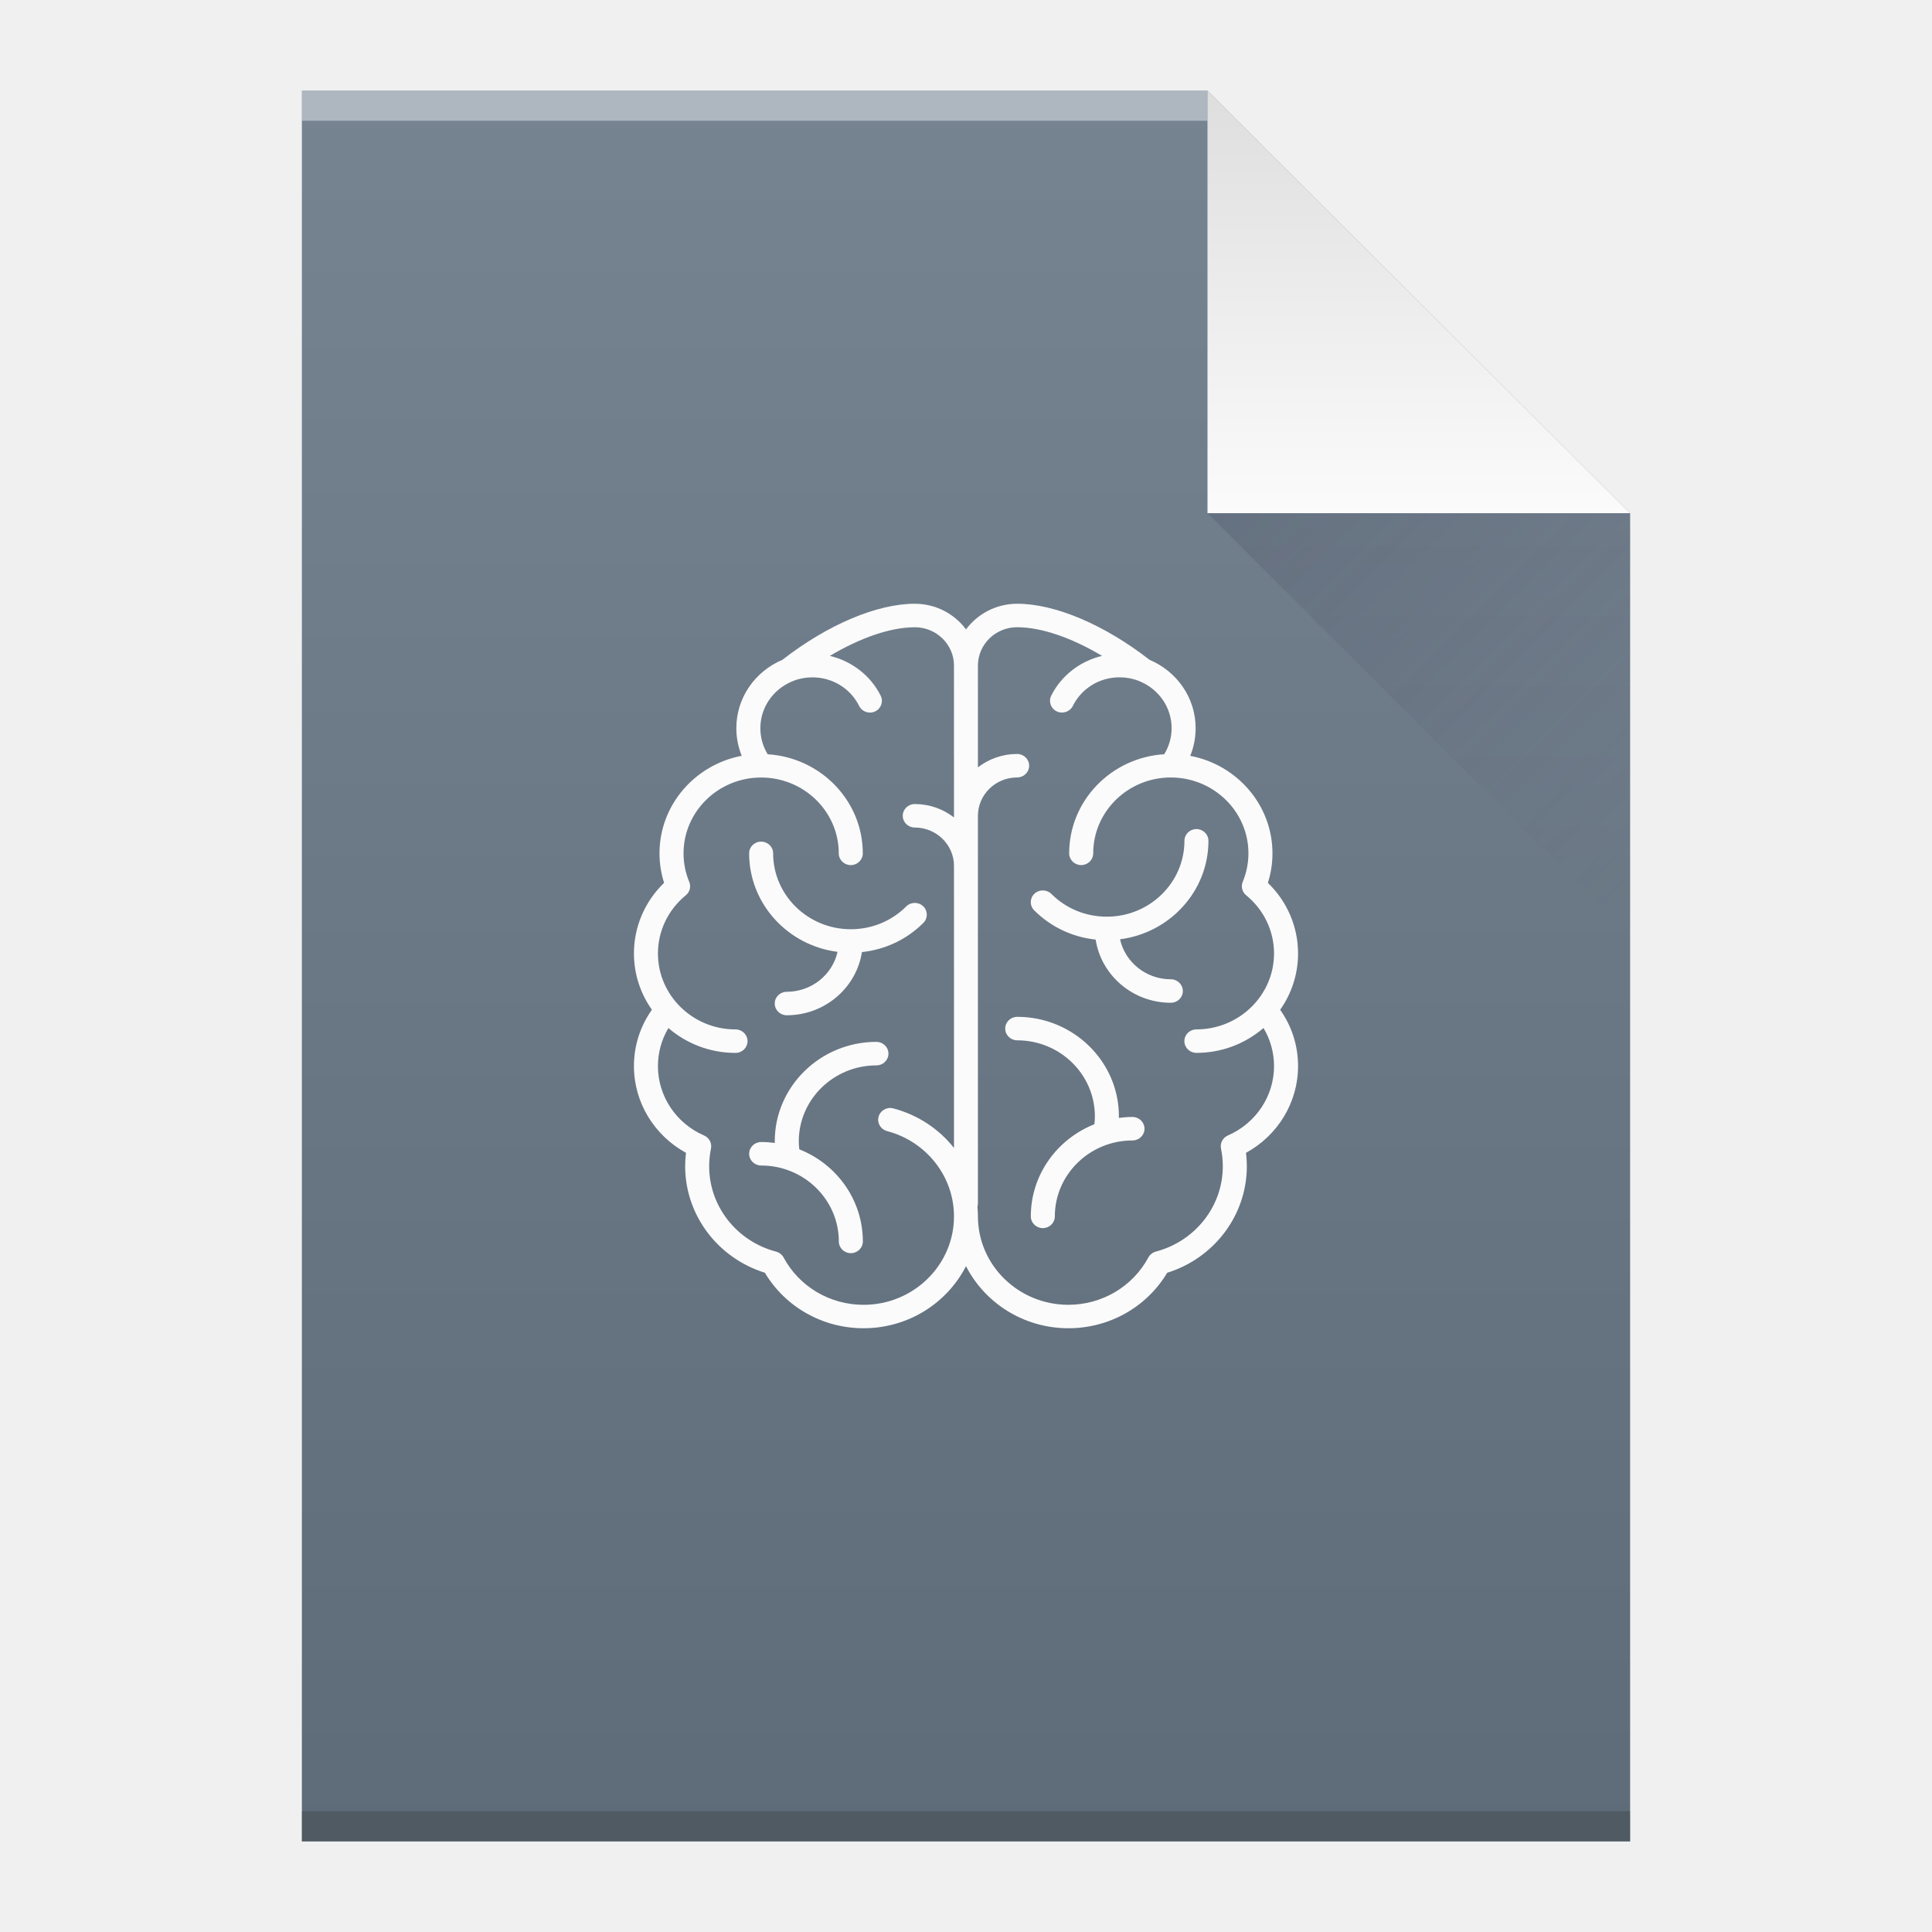
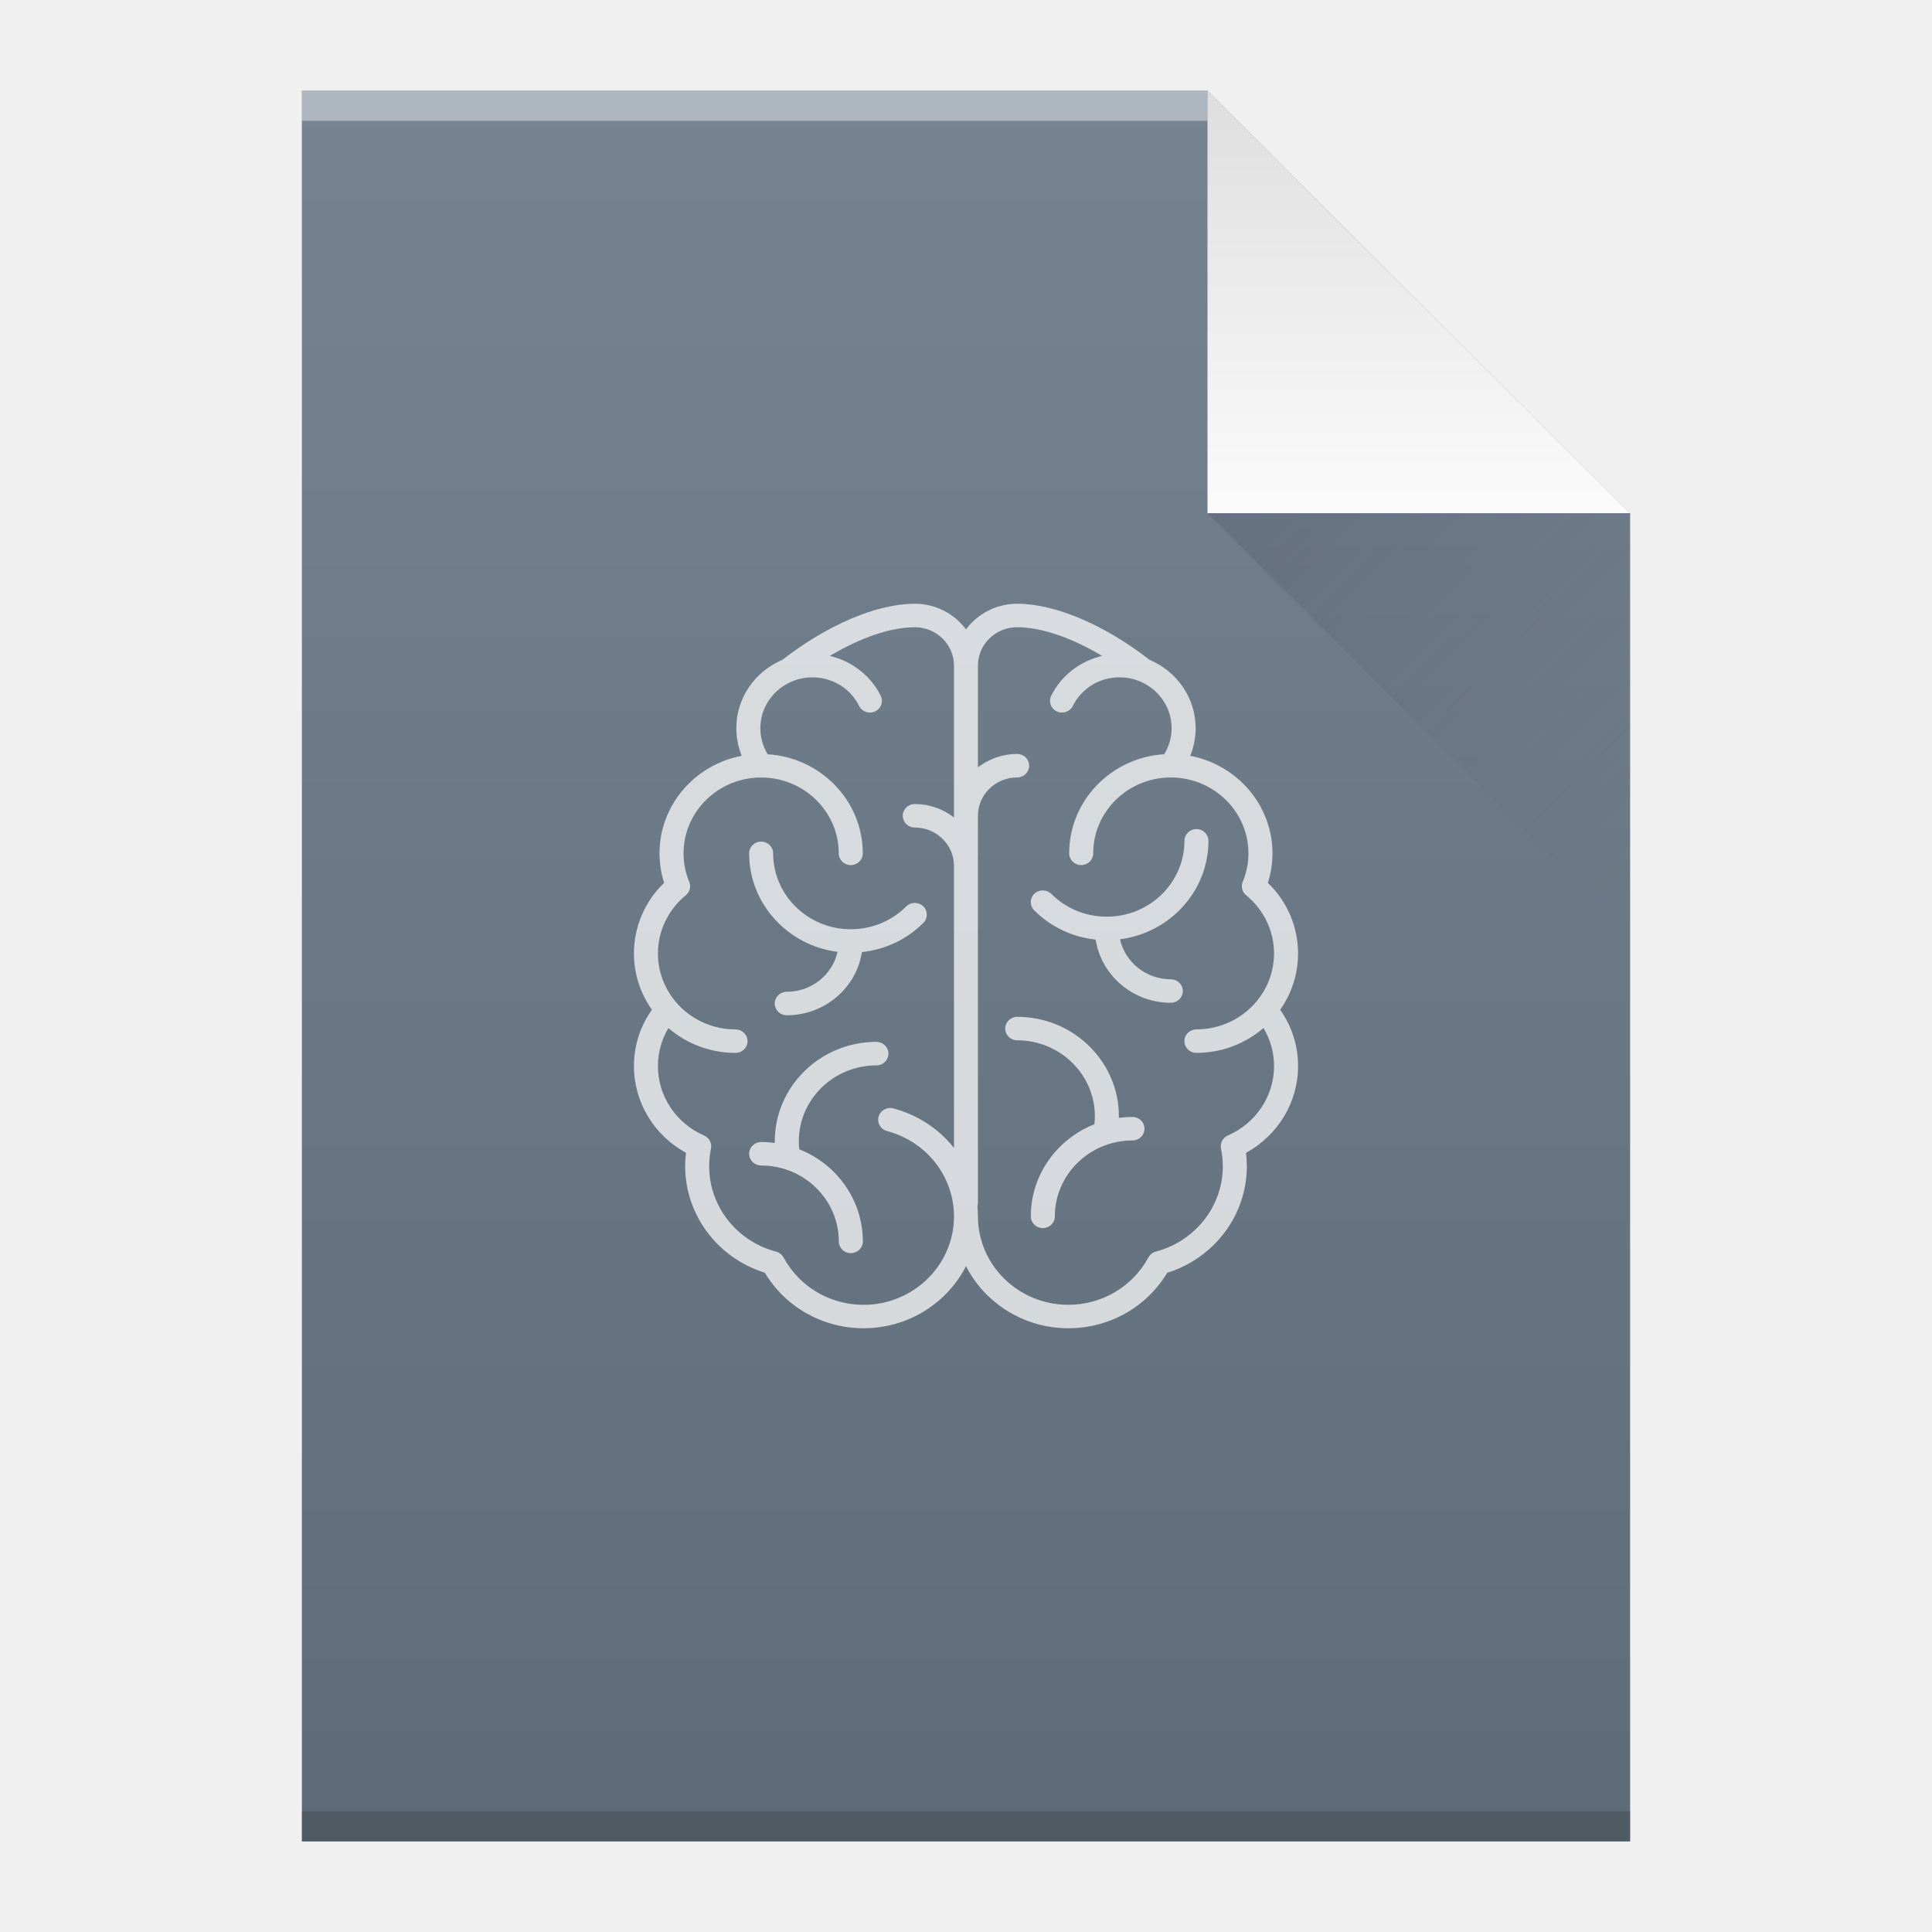
<svg xmlns="http://www.w3.org/2000/svg" xmlns:xlink="http://www.w3.org/1999/xlink" viewBox="0 0 64 64" id="svg2" version="1.1" width="64" height="64">
  <defs id="defs4">
    <linearGradient id="linearGradient4410">
      <stop style="stop-color:#383e51;stop-opacity:1" offset="0" id="stop4412" />
      <stop style="stop-color:#655c6f;stop-opacity:0" offset="1" id="stop4414" />
    </linearGradient>
    <linearGradient id="linearGradient4351-8">
      <stop id="stop4353-5" offset="0" style="stop-color:#dedede;stop-opacity:1" />
      <stop id="stop4355-8" offset="1" style="stop-color:#fbfbfb;stop-opacity:1" />
    </linearGradient>
    <linearGradient id="linearGradient4300-7-5">
      <stop style="stop-color:#5e6b78;stop-opacity:1" offset="0" id="stop4302-2-4" />
      <stop style="stop-color:#768492;stop-opacity:1" offset="1" id="stop4304-4-4" />
    </linearGradient>
    <linearGradient xlink:href="#linearGradient4300-7-5" id="linearGradient4306-5" y1="3" y2="61" x2="5" gradientUnits="userSpaceOnUse" gradientTransform="matrix(1,0,0,-1,0,64)" x1="5" />
    <linearGradient xlink:href="#linearGradient4351-8" id="linearGradient4357-8" y1="61" y2="47" x2="0" gradientUnits="userSpaceOnUse" gradientTransform="matrix(1,0,0,-1,0,64)" />
    <linearGradient xlink:href="#linearGradient4410" id="linearGradient4427-5" y1="17" x1="40" y2="31" x2="54" gradientUnits="userSpaceOnUse" />
  </defs>
  <path style="fill:url(#linearGradient4306-5);fill-opacity:1" id="rect3500-9" d="m 10,61 0,-58 30,0 14,14 0,30 0,14 -14,0 -30,0 z" />
  <rect width="30" x="10" y="-4" height="1" style="fill:#ffffff;fill-opacity:0.412" id="rect4169-2" transform="scale(1,-1)" />
  <rect width="44" x="10" y="-61" height="1" style="fill:#2e3132;fill-opacity:0.294" id="rect4236-8" transform="scale(1,-1)" />
  <path style="fill:url(#linearGradient4357-8);fill-opacity:1.0;fill-rule:evenodd" id="path4314-9" d="M 54,17 40,3 40,17 Z" />
  <path style="opacity:0.2;fill:url(#linearGradient4427-5);fill-rule:evenodd" id="path4320-7" d="M 40,17 54,31 54,17 Z" />
-   <path style="fill:#fbfbfb;fill-opacity:1" d="m 30.303,20 c -1.254,0 -2.889,0.693 -4.384,1.857 -0.897,0.377 -1.527,1.249 -1.527,2.263 0,0.318 0.061,0.628 0.179,0.917 -1.55,0.294 -2.724,1.629 -2.724,3.23 0,0.333 0.051,0.661 0.152,0.978 C 21.361,29.862 21,30.699 21,31.584 c 0,0.692 0.22,1.334 0.595,1.865 C 21.206,33.999 21,34.642 21,35.317 c 0,1.197 0.667,2.293 1.724,2.871 -0.018,0.148 -0.027,0.297 -0.027,0.446 0,1.614 1.078,3.041 2.64,3.527 C 26.017,43.299 27.253,44 28.607,44 30.091,44 31.378,43.161 32,41.943 32.622,43.161 33.909,44 35.393,44 c 1.354,0 2.592,-0.701 3.272,-1.838 1.563,-0.486 2.638,-1.913 2.638,-3.527 0,-0.149 -0.009,-0.298 -0.027,-0.446 1.057,-0.578 1.724,-1.675 1.724,-2.871 0,-0.676 -0.204,-1.318 -0.593,-1.868 0.374,-0.53 0.593,-1.173 0.593,-1.865 0,-0.885 -0.361,-1.723 -1,-2.339 0.101,-0.317 0.152,-0.645 0.152,-0.978 0,-1.6 -1.174,-2.936 -2.724,-3.23 0.118,-0.289 0.179,-0.599 0.179,-0.917 0,-1.014 -0.63,-1.886 -1.527,-2.263 C 36.585,20.693 34.951,20 33.697,20 32.999,20 32.381,20.336 32,20.85 31.619,20.336 31.001,20 30.303,20 Z m 0,0.778 c 0.716,0 1.299,0.57 1.299,1.27 l 0,5.031 C 31.245,26.802 30.794,26.635 30.303,26.635 c -0.22,0 -0.398,0.174 -0.398,0.389 0,0.215 0.178,0.389 0.398,0.389 0.716,0 1.299,0.57 1.299,1.27 l 0,9.344 c -0.494,-0.624 -1.191,-1.094 -2.01,-1.31 -0.212,-0.056 -0.431,0.067 -0.488,0.275 -0.057,0.207 0.069,0.421 0.281,0.477 1.306,0.343 2.217,1.505 2.217,2.826 0,1.615 -1.344,2.929 -2.995,2.929 -1.115,0 -2.13,-0.602 -2.65,-1.569 -0.052,-0.096 -0.143,-0.166 -0.25,-0.194 -1.305,-0.343 -2.215,-1.504 -2.215,-2.824 0,-0.197 0.02,-0.396 0.06,-0.589 0.037,-0.179 -0.058,-0.359 -0.228,-0.433 -0.929,-0.404 -1.529,-1.304 -1.529,-2.296 0,-0.451 0.119,-0.882 0.347,-1.264 0.594,0.512 1.371,0.824 2.223,0.824 0.22,0 0.398,-0.174 0.398,-0.389 0,-0.215 -0.178,-0.389 -0.398,-0.389 -1.418,0 -2.57,-1.129 -2.57,-2.515 0,-0.746 0.337,-1.45 0.924,-1.929 0.133,-0.108 0.178,-0.288 0.113,-0.444 -0.126,-0.302 -0.189,-0.62 -0.189,-0.944 0,-1.386 1.152,-2.513 2.57,-2.513 1.418,0 2.572,1.127 2.572,2.513 0,0.215 0.178,0.389 0.398,0.389 0.22,0 0.398,-0.174 0.398,-0.389 0,-1.744 -1.395,-3.174 -3.151,-3.283 -0.159,-0.26 -0.242,-0.557 -0.242,-0.864 0,-0.693 0.43,-1.288 1.043,-1.546 0.024,-0.007 0.046,-0.017 0.068,-0.029 0.19,-0.071 0.395,-0.109 0.61,-0.109 0.666,0 1.261,0.364 1.552,0.949 0.096,0.193 0.333,0.273 0.53,0.179 0.198,-0.094 0.279,-0.325 0.183,-0.519 -0.332,-0.669 -0.961,-1.149 -1.685,-1.319 1.015,-0.605 2.014,-0.949 2.812,-0.949 z m 3.393,0 c 0.798,0 1.797,0.344 2.812,0.949 -0.724,0.17 -1.353,0.651 -1.685,1.319 -0.096,0.193 -0.014,0.425 0.183,0.519 0.198,0.094 0.436,0.014 0.532,-0.179 0.291,-0.586 0.885,-0.949 1.55,-0.949 0.215,0 0.421,0.038 0.61,0.109 0.022,0.011 0.047,0.022 0.07,0.029 0.613,0.258 1.043,0.853 1.043,1.546 0,0.307 -0.085,0.604 -0.244,0.864 -1.756,0.109 -3.149,1.539 -3.149,3.283 0,0.215 0.178,0.389 0.398,0.389 0.22,0 0.398,-0.174 0.398,-0.389 0,-1.386 1.152,-2.513 2.57,-2.513 1.418,0 2.572,1.127 2.572,2.513 0,0.324 -0.064,0.641 -0.189,0.944 -0.065,0.157 -0.019,0.336 0.113,0.444 0.587,0.48 0.924,1.183 0.924,1.929 0,1.386 -1.154,2.515 -2.572,2.515 -0.22,0 -0.398,0.174 -0.398,0.389 0,0.215 0.178,0.389 0.398,0.389 0.852,0 1.629,-0.312 2.223,-0.824 0.228,0.382 0.349,0.813 0.349,1.264 0,0.991 -0.6,1.892 -1.529,2.296 -0.17,0.074 -0.265,0.254 -0.228,0.433 0.04,0.193 0.06,0.392 0.06,0.589 0,1.32 -0.912,2.48 -2.217,2.824 -0.107,0.028 -0.196,0.099 -0.248,0.194 -0.52,0.967 -1.537,1.569 -2.652,1.569 -1.652,0 -2.995,-1.314 -2.995,-2.929 0,-0.109 -0.006,-0.219 -0.016,-0.326 0.009,-0.033 0.016,-0.067 0.016,-0.103 l 0,-12.841 c 0,-0.7 0.583,-1.27 1.299,-1.27 0.22,0 0.398,-0.174 0.398,-0.389 0,-0.215 -0.178,-0.389 -0.398,-0.389 -0.49,0 -0.941,0.167 -1.299,0.444 l 0,-3.373 c 0,-0.7 0.583,-1.27 1.299,-1.27 z m 5.938,6.686 c -0.22,0 -0.398,0.174 -0.398,0.389 0,1.386 -1.152,2.513 -2.57,2.513 -0.697,0 -1.349,-0.266 -1.837,-0.753 -0.154,-0.153 -0.407,-0.156 -0.564,-0.006 -0.157,0.15 -0.16,0.396 -0.006,0.549 0.551,0.55 1.264,0.887 2.036,0.969 0.183,1.183 1.23,2.093 2.49,2.093 0.22,0 0.398,-0.174 0.398,-0.389 0,-0.215 -0.178,-0.389 -0.398,-0.389 -0.824,0 -1.514,-0.569 -1.683,-1.325 1.65,-0.211 2.929,-1.592 2.929,-3.262 0,-0.215 -0.178,-0.389 -0.398,-0.389 z m -14.42,0.416 c -0.22,0 -0.398,0.172 -0.398,0.387 0,1.67 1.279,3.054 2.929,3.264 -0.169,0.756 -0.859,1.323 -1.683,1.323 -0.22,0 -0.398,0.174 -0.398,0.389 0,0.215 0.178,0.389 0.398,0.389 1.26,0 2.308,-0.91 2.49,-2.093 0.772,-0.082 1.484,-0.416 2.036,-0.967 0.154,-0.153 0.151,-0.401 -0.006,-0.551 -0.157,-0.15 -0.408,-0.148 -0.562,0.006 -0.488,0.487 -1.14,0.755 -1.837,0.755 -1.418,0 -2.572,-1.129 -2.572,-2.515 0,-0.215 -0.178,-0.387 -0.398,-0.387 z m 8.483,5.804 c -0.22,0 -0.398,0.174 -0.398,0.389 0,0.215 0.178,0.389 0.398,0.389 1.418,0 2.572,1.129 2.572,2.515 0,0.089 -0.006,0.177 -0.016,0.265 -1.234,0.489 -2.106,1.673 -2.106,3.052 0,0.215 0.178,0.389 0.398,0.389 0.22,0 0.398,-0.174 0.398,-0.389 0,-1.386 1.154,-2.515 2.572,-2.515 0.22,0 0.398,-0.174 0.398,-0.389 0,-0.215 -0.178,-0.389 -0.398,-0.389 -0.153,0 -0.305,0.011 -0.452,0.031 3.16e-4,-0.019 0.002,-0.037 0.002,-0.055 0,-1.815 -1.511,-3.293 -3.368,-3.293 z m -4.664,0.829 c -1.856,0 -3.368,1.478 -3.368,3.293 0,0.019 0.002,0.036 0.002,0.055 -0.148,-0.019 -0.299,-0.03 -0.452,-0.03 -0.22,0 -0.398,0.174 -0.398,0.389 0,0.215 0.178,0.389 0.398,0.389 1.418,0 2.572,1.129 2.572,2.515 0,0.215 0.178,0.389 0.398,0.389 0.22,0 0.398,-0.174 0.398,-0.389 0,-1.379 -0.872,-2.564 -2.106,-3.052 -0.009,-0.088 -0.016,-0.176 -0.016,-0.265 0,-1.386 1.154,-2.515 2.572,-2.515 0.22,0 0.398,-0.174 0.398,-0.389 0,-0.215 -0.178,-0.389 -0.398,-0.389 z" id="path5" />
+   <path style="fill:#fbfbfb;fill-opacity:1;opacity:0.75" d="m 30.303,20 c -1.254,0 -2.889,0.693 -4.384,1.857 -0.897,0.377 -1.527,1.249 -1.527,2.263 0,0.318 0.061,0.628 0.179,0.917 -1.55,0.294 -2.724,1.629 -2.724,3.23 0,0.333 0.051,0.661 0.152,0.978 C 21.361,29.862 21,30.699 21,31.584 c 0,0.692 0.22,1.334 0.595,1.865 C 21.206,33.999 21,34.642 21,35.317 c 0,1.197 0.667,2.293 1.724,2.871 -0.018,0.148 -0.027,0.297 -0.027,0.446 0,1.614 1.078,3.041 2.64,3.527 C 26.017,43.299 27.253,44 28.607,44 30.091,44 31.378,43.161 32,41.943 32.622,43.161 33.909,44 35.393,44 c 1.354,0 2.592,-0.701 3.272,-1.838 1.563,-0.486 2.638,-1.913 2.638,-3.527 0,-0.149 -0.009,-0.298 -0.027,-0.446 1.057,-0.578 1.724,-1.675 1.724,-2.871 0,-0.676 -0.204,-1.318 -0.593,-1.868 0.374,-0.53 0.593,-1.173 0.593,-1.865 0,-0.885 -0.361,-1.723 -1,-2.339 0.101,-0.317 0.152,-0.645 0.152,-0.978 0,-1.6 -1.174,-2.936 -2.724,-3.23 0.118,-0.289 0.179,-0.599 0.179,-0.917 0,-1.014 -0.63,-1.886 -1.527,-2.263 C 36.585,20.693 34.951,20 33.697,20 32.999,20 32.381,20.336 32,20.85 31.619,20.336 31.001,20 30.303,20 Z m 0,0.778 c 0.716,0 1.299,0.57 1.299,1.27 l 0,5.031 C 31.245,26.802 30.794,26.635 30.303,26.635 c -0.22,0 -0.398,0.174 -0.398,0.389 0,0.215 0.178,0.389 0.398,0.389 0.716,0 1.299,0.57 1.299,1.27 l 0,9.344 c -0.494,-0.624 -1.191,-1.094 -2.01,-1.31 -0.212,-0.056 -0.431,0.067 -0.488,0.275 -0.057,0.207 0.069,0.421 0.281,0.477 1.306,0.343 2.217,1.505 2.217,2.826 0,1.615 -1.344,2.929 -2.995,2.929 -1.115,0 -2.13,-0.602 -2.65,-1.569 -0.052,-0.096 -0.143,-0.166 -0.25,-0.194 -1.305,-0.343 -2.215,-1.504 -2.215,-2.824 0,-0.197 0.02,-0.396 0.06,-0.589 0.037,-0.179 -0.058,-0.359 -0.228,-0.433 -0.929,-0.404 -1.529,-1.304 -1.529,-2.296 0,-0.451 0.119,-0.882 0.347,-1.264 0.594,0.512 1.371,0.824 2.223,0.824 0.22,0 0.398,-0.174 0.398,-0.389 0,-0.215 -0.178,-0.389 -0.398,-0.389 -1.418,0 -2.57,-1.129 -2.57,-2.515 0,-0.746 0.337,-1.45 0.924,-1.929 0.133,-0.108 0.178,-0.288 0.113,-0.444 -0.126,-0.302 -0.189,-0.62 -0.189,-0.944 0,-1.386 1.152,-2.513 2.57,-2.513 1.418,0 2.572,1.127 2.572,2.513 0,0.215 0.178,0.389 0.398,0.389 0.22,0 0.398,-0.174 0.398,-0.389 0,-1.744 -1.395,-3.174 -3.151,-3.283 -0.159,-0.26 -0.242,-0.557 -0.242,-0.864 0,-0.693 0.43,-1.288 1.043,-1.546 0.024,-0.007 0.046,-0.017 0.068,-0.029 0.19,-0.071 0.395,-0.109 0.61,-0.109 0.666,0 1.261,0.364 1.552,0.949 0.096,0.193 0.333,0.273 0.53,0.179 0.198,-0.094 0.279,-0.325 0.183,-0.519 -0.332,-0.669 -0.961,-1.149 -1.685,-1.319 1.015,-0.605 2.014,-0.949 2.812,-0.949 z m 3.393,0 c 0.798,0 1.797,0.344 2.812,0.949 -0.724,0.17 -1.353,0.651 -1.685,1.319 -0.096,0.193 -0.014,0.425 0.183,0.519 0.198,0.094 0.436,0.014 0.532,-0.179 0.291,-0.586 0.885,-0.949 1.55,-0.949 0.215,0 0.421,0.038 0.61,0.109 0.022,0.011 0.047,0.022 0.07,0.029 0.613,0.258 1.043,0.853 1.043,1.546 0,0.307 -0.085,0.604 -0.244,0.864 -1.756,0.109 -3.149,1.539 -3.149,3.283 0,0.215 0.178,0.389 0.398,0.389 0.22,0 0.398,-0.174 0.398,-0.389 0,-1.386 1.152,-2.513 2.57,-2.513 1.418,0 2.572,1.127 2.572,2.513 0,0.324 -0.064,0.641 -0.189,0.944 -0.065,0.157 -0.019,0.336 0.113,0.444 0.587,0.48 0.924,1.183 0.924,1.929 0,1.386 -1.154,2.515 -2.572,2.515 -0.22,0 -0.398,0.174 -0.398,0.389 0,0.215 0.178,0.389 0.398,0.389 0.852,0 1.629,-0.312 2.223,-0.824 0.228,0.382 0.349,0.813 0.349,1.264 0,0.991 -0.6,1.892 -1.529,2.296 -0.17,0.074 -0.265,0.254 -0.228,0.433 0.04,0.193 0.06,0.392 0.06,0.589 0,1.32 -0.912,2.48 -2.217,2.824 -0.107,0.028 -0.196,0.099 -0.248,0.194 -0.52,0.967 -1.537,1.569 -2.652,1.569 -1.652,0 -2.995,-1.314 -2.995,-2.929 0,-0.109 -0.006,-0.219 -0.016,-0.326 0.009,-0.033 0.016,-0.067 0.016,-0.103 l 0,-12.841 c 0,-0.7 0.583,-1.27 1.299,-1.27 0.22,0 0.398,-0.174 0.398,-0.389 0,-0.215 -0.178,-0.389 -0.398,-0.389 -0.49,0 -0.941,0.167 -1.299,0.444 l 0,-3.373 c 0,-0.7 0.583,-1.27 1.299,-1.27 z m 5.938,6.686 c -0.22,0 -0.398,0.174 -0.398,0.389 0,1.386 -1.152,2.513 -2.57,2.513 -0.697,0 -1.349,-0.266 -1.837,-0.753 -0.154,-0.153 -0.407,-0.156 -0.564,-0.006 -0.157,0.15 -0.16,0.396 -0.006,0.549 0.551,0.55 1.264,0.887 2.036,0.969 0.183,1.183 1.23,2.093 2.49,2.093 0.22,0 0.398,-0.174 0.398,-0.389 0,-0.215 -0.178,-0.389 -0.398,-0.389 -0.824,0 -1.514,-0.569 -1.683,-1.325 1.65,-0.211 2.929,-1.592 2.929,-3.262 0,-0.215 -0.178,-0.389 -0.398,-0.389 z m -14.42,0.416 c -0.22,0 -0.398,0.172 -0.398,0.387 0,1.67 1.279,3.054 2.929,3.264 -0.169,0.756 -0.859,1.323 -1.683,1.323 -0.22,0 -0.398,0.174 -0.398,0.389 0,0.215 0.178,0.389 0.398,0.389 1.26,0 2.308,-0.91 2.49,-2.093 0.772,-0.082 1.484,-0.416 2.036,-0.967 0.154,-0.153 0.151,-0.401 -0.006,-0.551 -0.157,-0.15 -0.408,-0.148 -0.562,0.006 -0.488,0.487 -1.14,0.755 -1.837,0.755 -1.418,0 -2.572,-1.129 -2.572,-2.515 0,-0.215 -0.178,-0.387 -0.398,-0.387 z m 8.483,5.804 c -0.22,0 -0.398,0.174 -0.398,0.389 0,0.215 0.178,0.389 0.398,0.389 1.418,0 2.572,1.129 2.572,2.515 0,0.089 -0.006,0.177 -0.016,0.265 -1.234,0.489 -2.106,1.673 -2.106,3.052 0,0.215 0.178,0.389 0.398,0.389 0.22,0 0.398,-0.174 0.398,-0.389 0,-1.386 1.154,-2.515 2.572,-2.515 0.22,0 0.398,-0.174 0.398,-0.389 0,-0.215 -0.178,-0.389 -0.398,-0.389 -0.153,0 -0.305,0.011 -0.452,0.031 3.16e-4,-0.019 0.002,-0.037 0.002,-0.055 0,-1.815 -1.511,-3.293 -3.368,-3.293 z m -4.664,0.829 c -1.856,0 -3.368,1.478 -3.368,3.293 0,0.019 0.002,0.036 0.002,0.055 -0.148,-0.019 -0.299,-0.03 -0.452,-0.03 -0.22,0 -0.398,0.174 -0.398,0.389 0,0.215 0.178,0.389 0.398,0.389 1.418,0 2.572,1.129 2.572,2.515 0,0.215 0.178,0.389 0.398,0.389 0.22,0 0.398,-0.174 0.398,-0.389 0,-1.379 -0.872,-2.564 -2.106,-3.052 -0.009,-0.088 -0.016,-0.176 -0.016,-0.265 0,-1.386 1.154,-2.515 2.572,-2.515 0.22,0 0.398,-0.174 0.398,-0.389 0,-0.215 -0.178,-0.389 -0.398,-0.389 z" id="path5" />
</svg>
